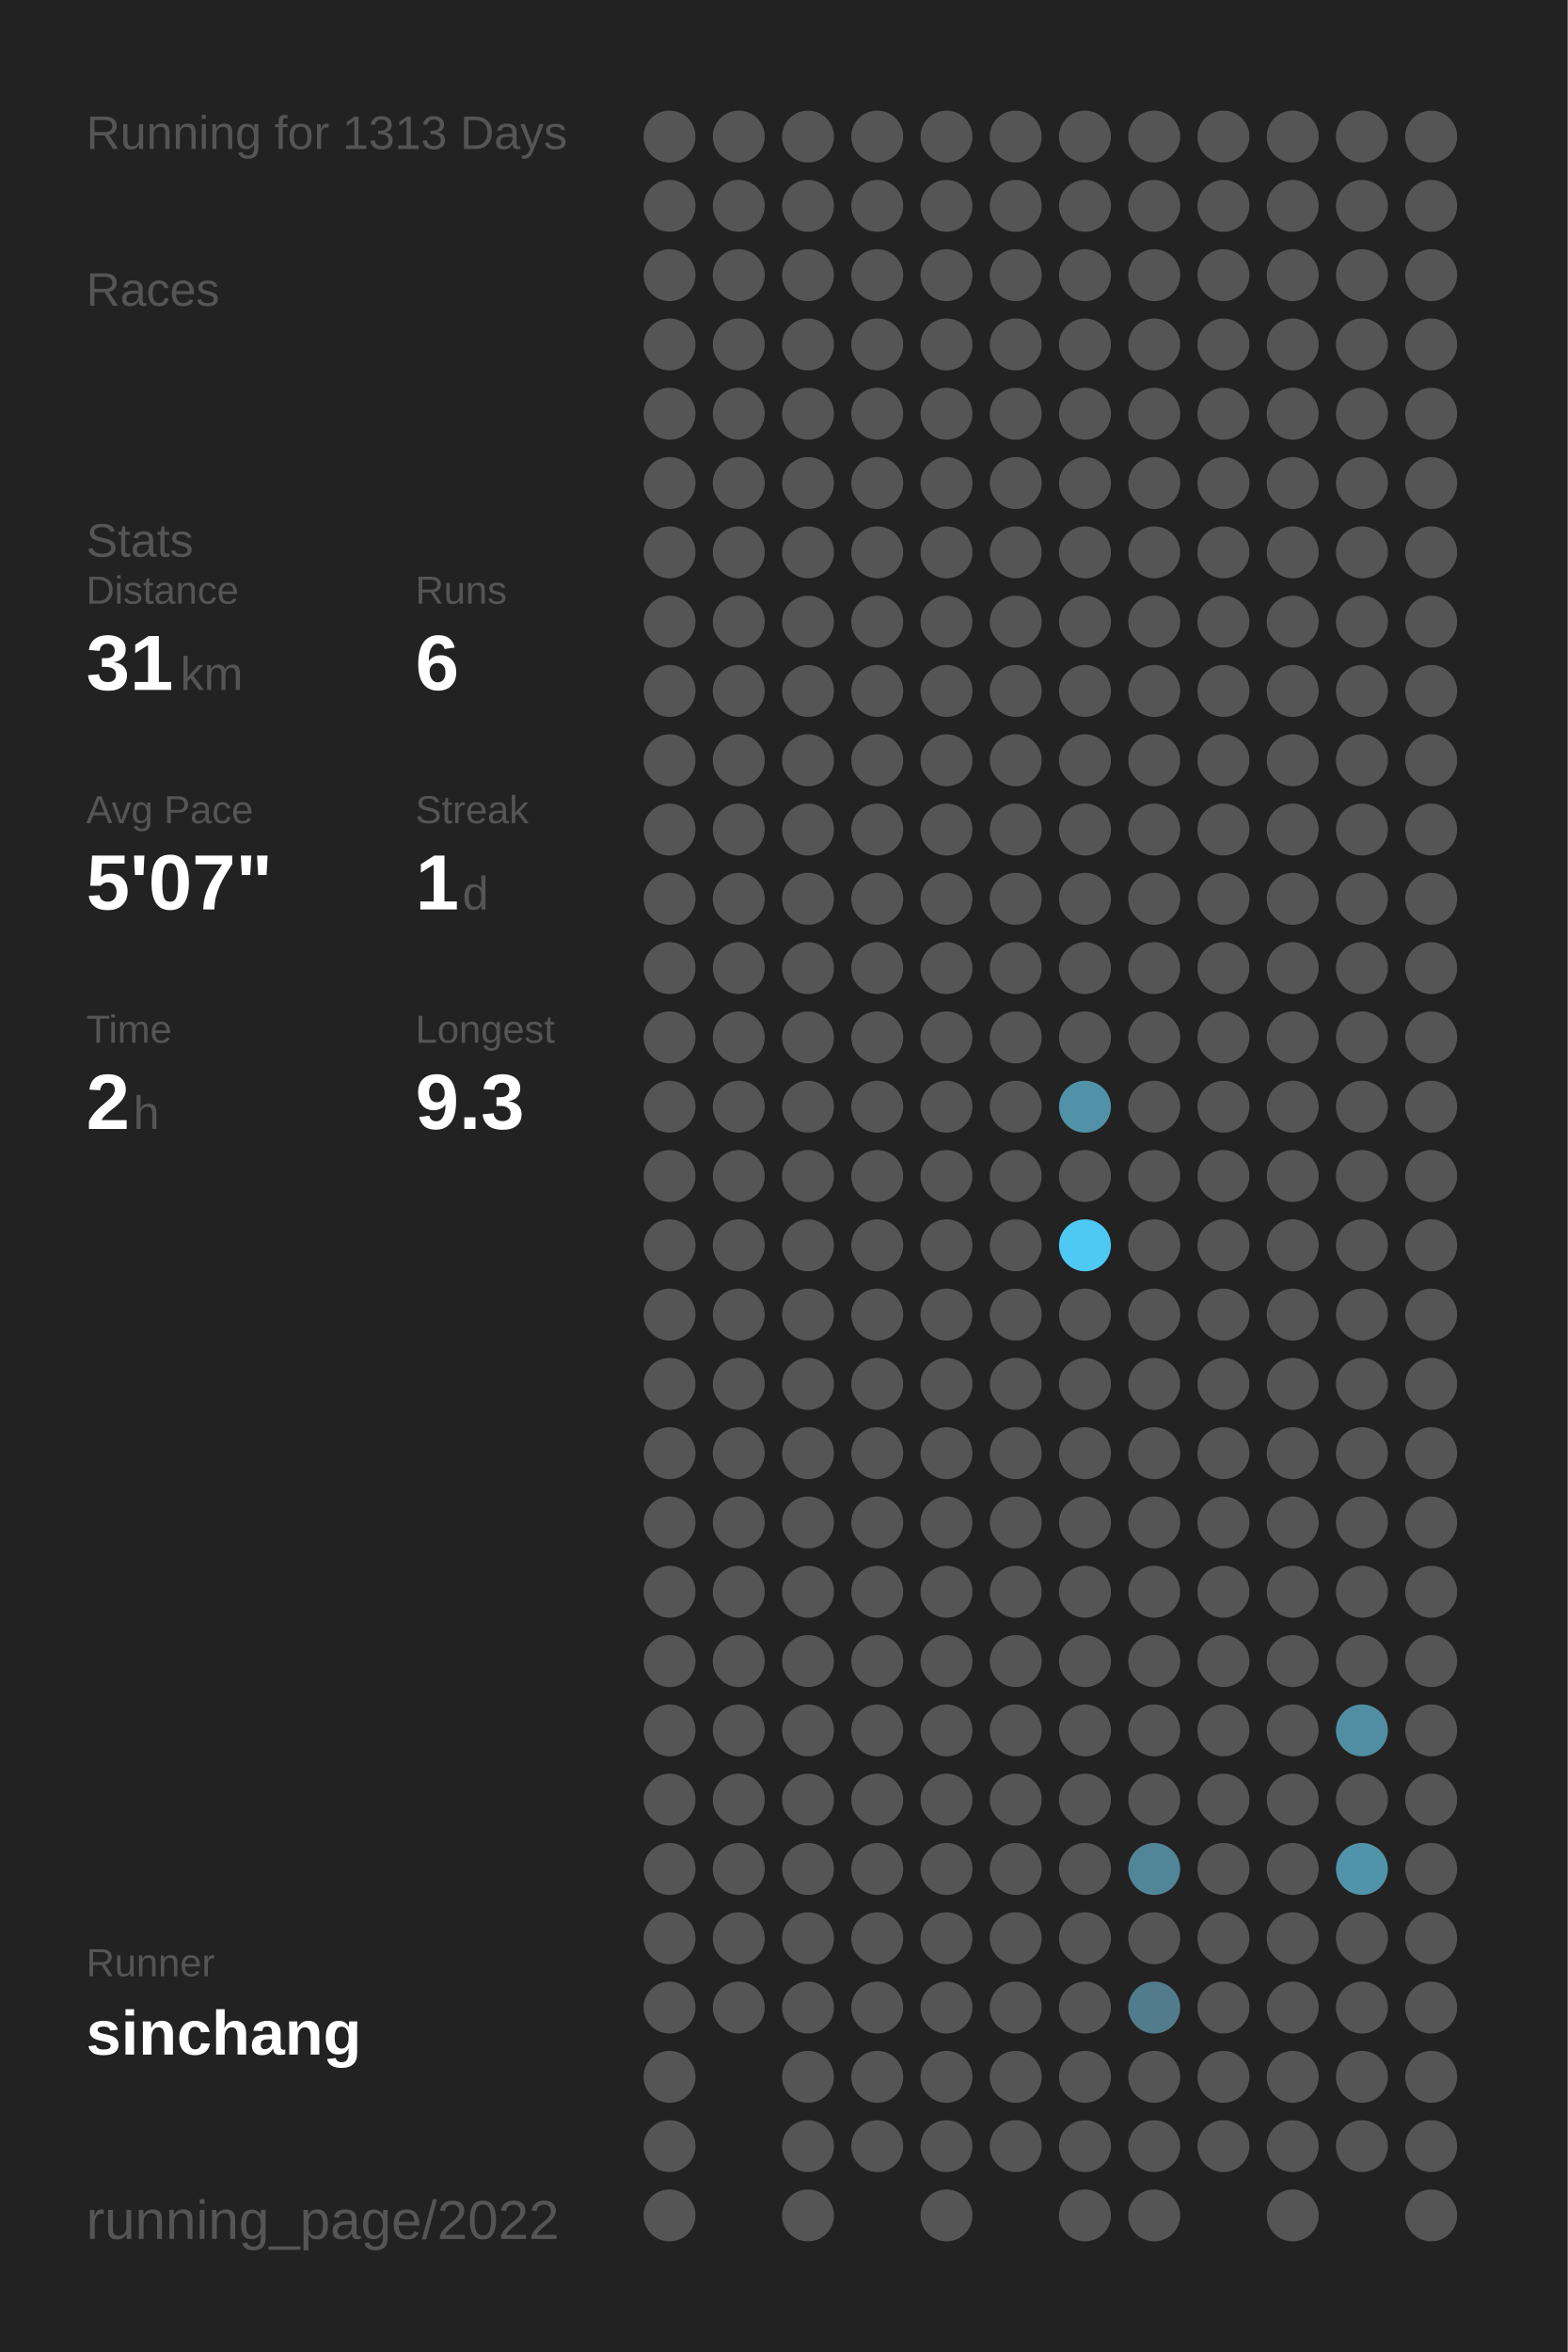
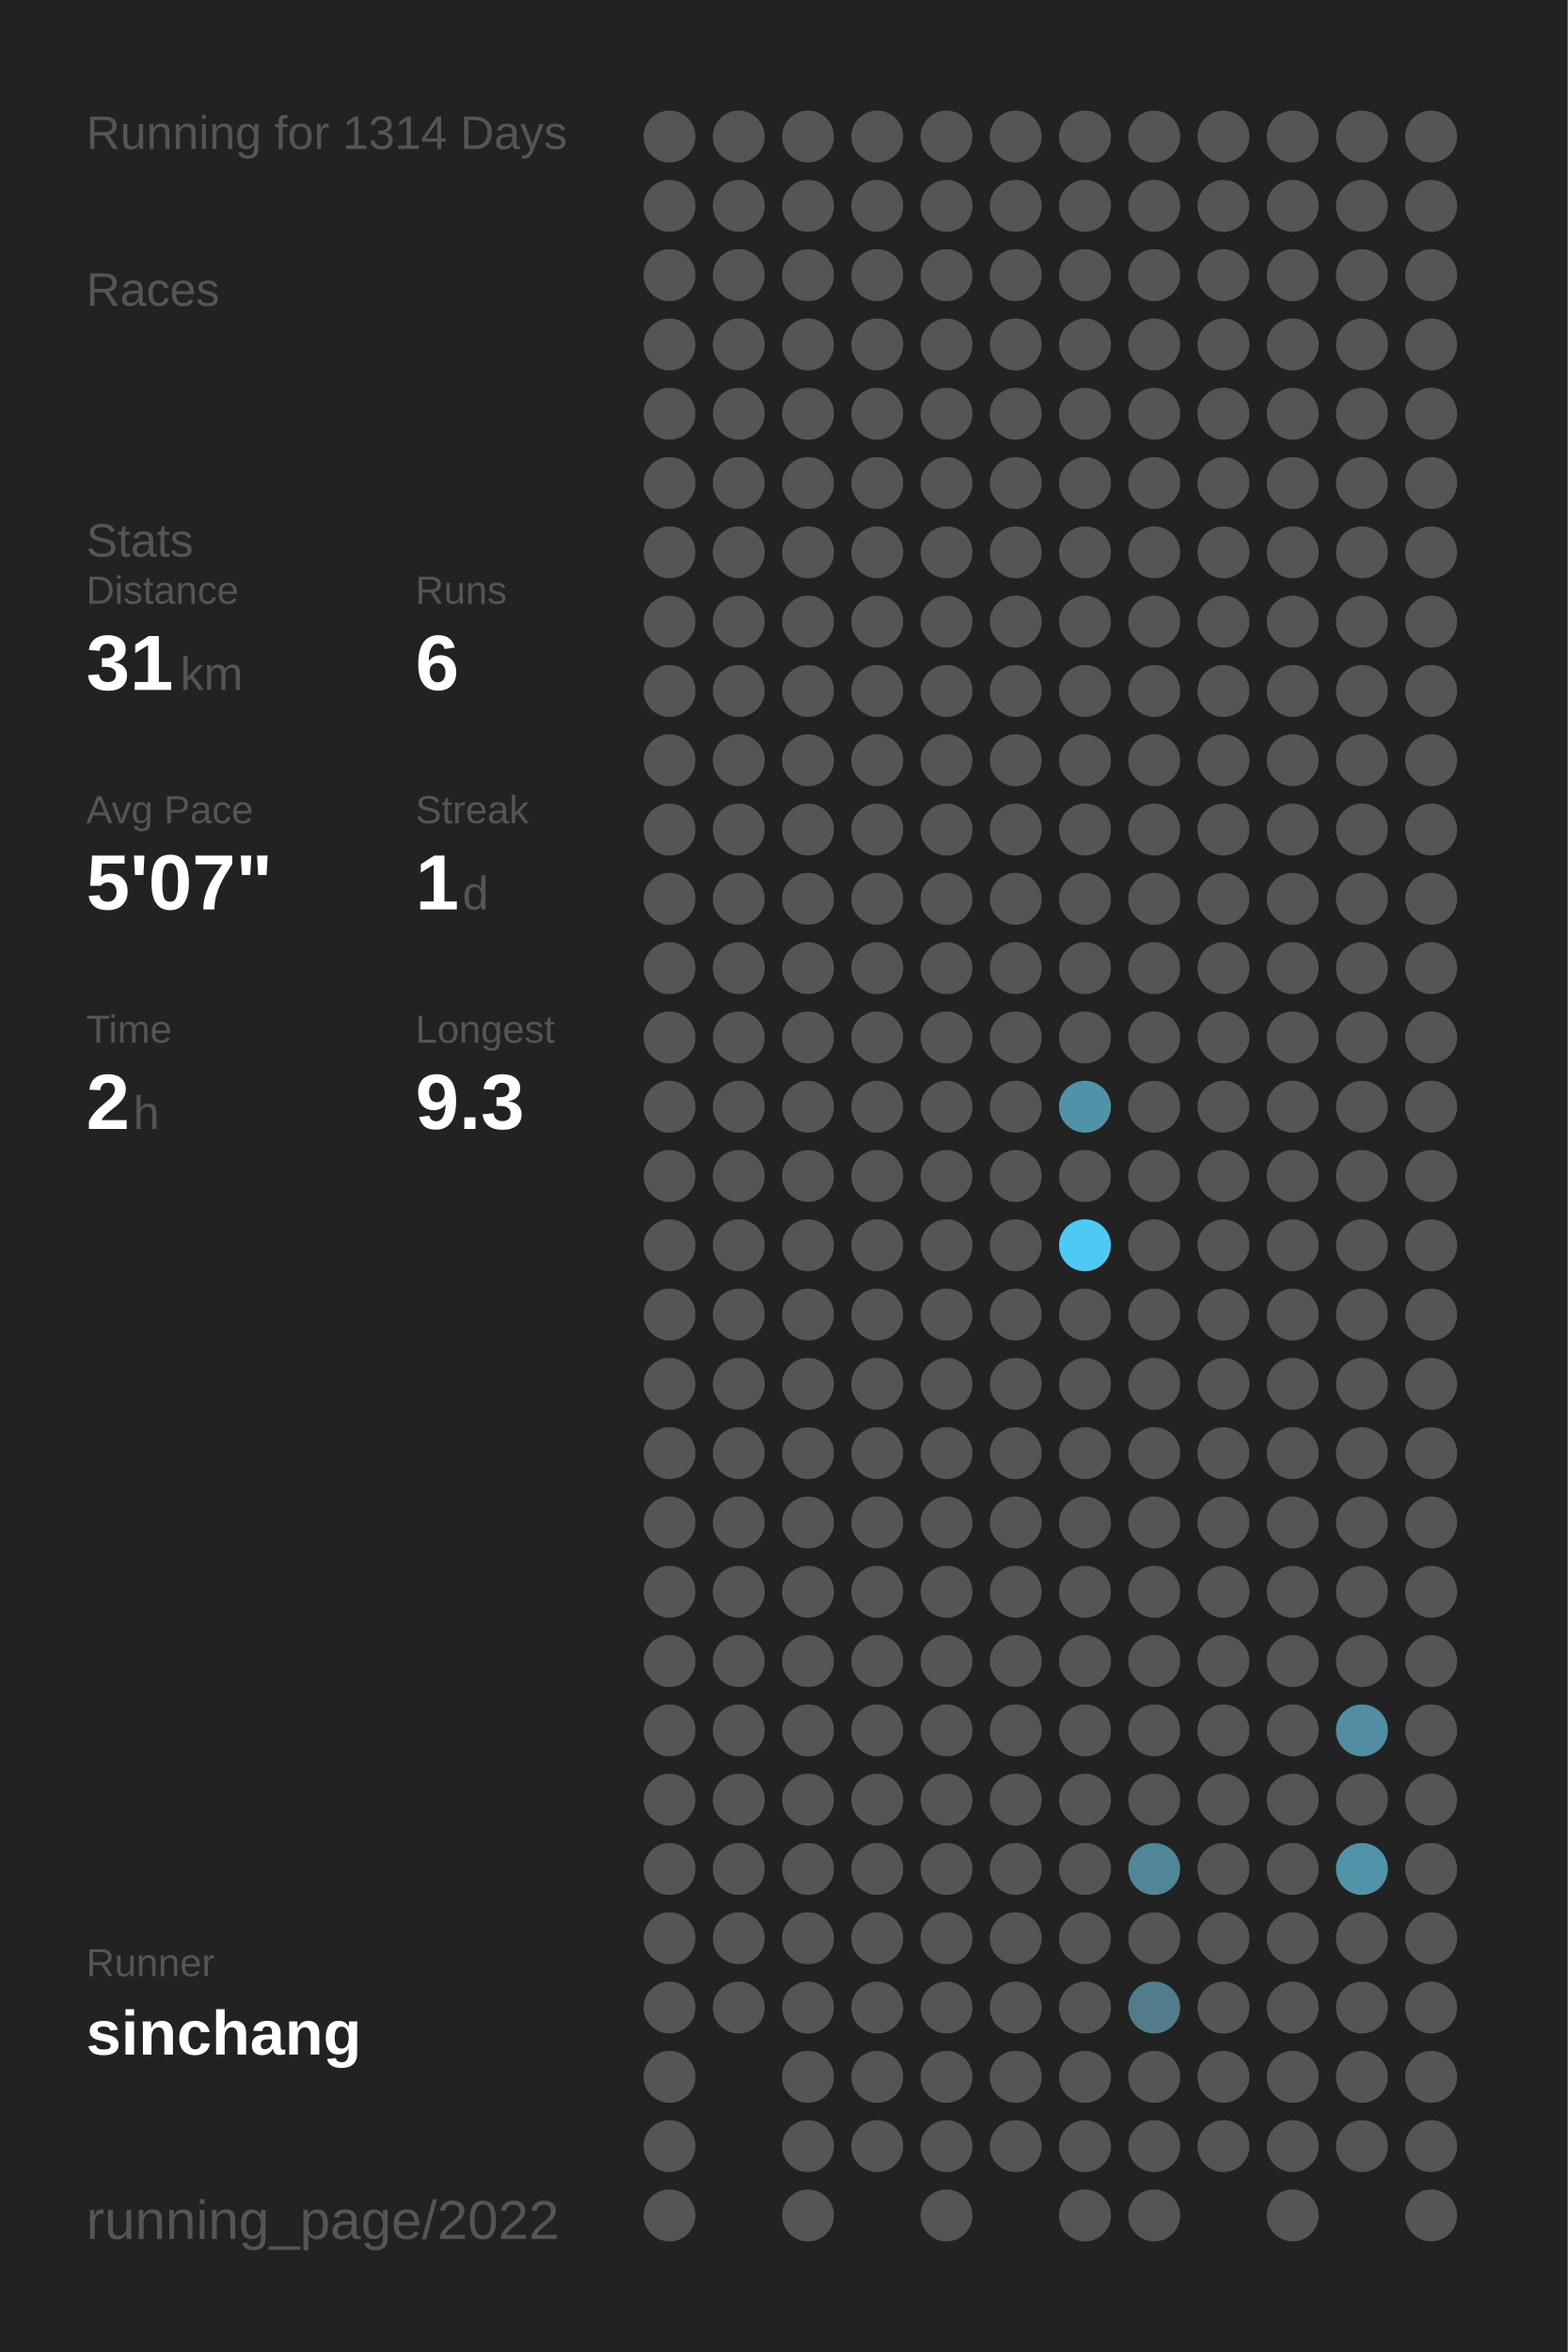
<svg xmlns="http://www.w3.org/2000/svg" baseProfile="full" height="300mm" version="1.1" viewBox="0,0,200,300" width="200mm">
  <defs />
  <rect fill="#222222" height="300" width="200" x="0" y="0" />
-   <text fill="#555555" style="font-size:6px; font-family:Arial;" x="11" y="19">Running for 1313 Days</text>
+   <text fill="#555555" style="font-size:6px; font-family:Arial;" x="11" y="19">Running for 1314 Days</text>
  <text fill="#555555" style="font-size:6px; font-family:Arial;" x="11" y="39">Races</text>
  <text fill="#555555" style="font-size:6px; font-family:Arial;" x="11" y="71">Stats</text>
  <text fill="#555555" style="font-size:5px; font-family:Arial;" x="11" y="77">Distance</text>
  <text fill="#FFFFFF" style="font-size:10px; font-family:Arial; font-weight:bold;" x="11" y="88">31</text>
  <text fill="#555555" style="font-size:6px; font-family:Arial;" x="23" y="88">km</text>
  <text fill="#555555" style="font-size:5px; font-family:Arial;" x="53" y="77">Runs</text>
  <text fill="#FFFFFF" style="font-size:10px; font-family:Arial; font-weight:bold;" x="53" y="88">6</text>
  <text fill="#555555" style="font-size:5px; font-family:Arial;" x="11" y="105">Avg Pace</text>
  <text fill="#FFFFFF" style="font-size:10px; font-family:Arial; font-weight:bold;" x="11" y="116">5'07"</text>
  <text fill="#555555" style="font-size:5px; font-family:Arial;" x="53" y="105">Streak</text>
  <text fill="#FFFFFF" style="font-size:10px; font-family:Arial; font-weight:bold;" x="53" y="116">1</text>
  <text fill="#555555" style="font-size:6px; font-family:Arial;" x="59" y="116">d</text>
  <text fill="#555555" style="font-size:5px; font-family:Arial;" x="11" y="133">Time</text>
  <text fill="#FFFFFF" style="font-size:10px; font-family:Arial; font-weight:bold;" x="11" y="144">2</text>
  <text fill="#555555" style="font-size:6px; font-family:Arial;" x="17" y="144">h</text>
  <text fill="#555555" style="font-size:5px; font-family:Arial;" x="53" y="133">Longest</text>
  <text fill="#FFFFFF" style="font-size:10px; font-family:Arial; font-weight:bold;" x="53" y="144">9.3</text>
  <text fill="#555555" style="font-size:5px; font-family:Arial;" x="11" y="252.065">Runner</text>
  <text fill="#FFFFFF" style="font-size:8px; font-family:Arial; font-weight:bold;" x="11" y="262.065">sinchang</text>
  <text fill="#555555" style="font-size:7px; font-family:Arial;" x="11" y="285.581">running_page/2022</text>
  <circle cx="85.417" cy="17.419" fill="#555555" r="3.312" />
  <circle cx="85.417" cy="26.258" fill="#555555" r="3.312" />
  <circle cx="85.417" cy="35.097" fill="#555555" r="3.312" />
  <circle cx="85.417" cy="43.935" fill="#555555" r="3.312" />
  <circle cx="85.417" cy="52.774" fill="#555555" r="3.312" />
  <circle cx="85.417" cy="61.613" fill="#555555" r="3.312" />
  <circle cx="85.417" cy="70.452" fill="#555555" r="3.312" />
  <circle cx="85.417" cy="79.29" fill="#555555" r="3.312" />
  <circle cx="85.417" cy="88.129" fill="#555555" r="3.312" />
  <circle cx="85.417" cy="96.968" fill="#555555" r="3.312" />
  <circle cx="85.417" cy="105.806" fill="#555555" r="3.312" />
  <circle cx="85.417" cy="114.645" fill="#555555" r="3.312" />
  <circle cx="85.417" cy="123.484" fill="#555555" r="3.312" />
  <circle cx="85.417" cy="132.323" fill="#555555" r="3.312" />
  <circle cx="85.417" cy="141.161" fill="#555555" r="3.312" />
  <circle cx="85.417" cy="150" fill="#555555" r="3.312" />
  <circle cx="85.417" cy="158.839" fill="#555555" r="3.312" />
  <circle cx="85.417" cy="167.677" fill="#555555" r="3.312" />
  <circle cx="85.417" cy="176.516" fill="#555555" r="3.312" />
  <circle cx="85.417" cy="185.355" fill="#555555" r="3.312" />
  <circle cx="85.417" cy="194.194" fill="#555555" r="3.312" />
  <circle cx="85.417" cy="203.032" fill="#555555" r="3.312" />
  <circle cx="85.417" cy="211.871" fill="#555555" r="3.312" />
  <circle cx="85.417" cy="220.71" fill="#555555" r="3.312" />
  <circle cx="85.417" cy="229.548" fill="#555555" r="3.312" />
  <circle cx="85.417" cy="238.387" fill="#555555" r="3.312" />
  <circle cx="85.417" cy="247.226" fill="#555555" r="3.312" />
  <circle cx="85.417" cy="256.065" fill="#555555" r="3.312" />
  <circle cx="85.417" cy="264.903" fill="#555555" r="3.312" />
  <circle cx="85.417" cy="273.742" fill="#555555" r="3.312" />
  <circle cx="85.417" cy="282.581" fill="#555555" r="3.312" />
  <circle cx="94.25" cy="17.419" fill="#555555" r="3.312" />
  <circle cx="94.25" cy="26.258" fill="#555555" r="3.312" />
  <circle cx="94.25" cy="35.097" fill="#555555" r="3.312" />
  <circle cx="94.25" cy="43.935" fill="#555555" r="3.312" />
  <circle cx="94.25" cy="52.774" fill="#555555" r="3.312" />
  <circle cx="94.25" cy="61.613" fill="#555555" r="3.312" />
  <circle cx="94.25" cy="70.452" fill="#555555" r="3.312" />
  <circle cx="94.25" cy="79.29" fill="#555555" r="3.312" />
  <circle cx="94.25" cy="88.129" fill="#555555" r="3.312" />
  <circle cx="94.25" cy="96.968" fill="#555555" r="3.312" />
  <circle cx="94.25" cy="105.806" fill="#555555" r="3.312" />
  <circle cx="94.25" cy="114.645" fill="#555555" r="3.312" />
  <circle cx="94.25" cy="123.484" fill="#555555" r="3.312" />
  <circle cx="94.25" cy="132.323" fill="#555555" r="3.312" />
  <circle cx="94.25" cy="141.161" fill="#555555" r="3.312" />
  <circle cx="94.25" cy="150" fill="#555555" r="3.312" />
  <circle cx="94.25" cy="158.839" fill="#555555" r="3.312" />
  <circle cx="94.25" cy="167.677" fill="#555555" r="3.312" />
  <circle cx="94.25" cy="176.516" fill="#555555" r="3.312" />
  <circle cx="94.25" cy="185.355" fill="#555555" r="3.312" />
  <circle cx="94.25" cy="194.194" fill="#555555" r="3.312" />
  <circle cx="94.25" cy="203.032" fill="#555555" r="3.312" />
  <circle cx="94.25" cy="211.871" fill="#555555" r="3.312" />
  <circle cx="94.25" cy="220.71" fill="#555555" r="3.312" />
  <circle cx="94.25" cy="229.548" fill="#555555" r="3.312" />
  <circle cx="94.25" cy="238.387" fill="#555555" r="3.312" />
  <circle cx="94.25" cy="247.226" fill="#555555" r="3.312" />
  <circle cx="94.25" cy="256.065" fill="#555555" r="3.312" />
  <circle cx="103.083" cy="17.419" fill="#555555" r="3.312" />
  <circle cx="103.083" cy="26.258" fill="#555555" r="3.312" />
  <circle cx="103.083" cy="35.097" fill="#555555" r="3.312" />
  <circle cx="103.083" cy="43.935" fill="#555555" r="3.312" />
  <circle cx="103.083" cy="52.774" fill="#555555" r="3.312" />
  <circle cx="103.083" cy="61.613" fill="#555555" r="3.312" />
  <circle cx="103.083" cy="70.452" fill="#555555" r="3.312" />
  <circle cx="103.083" cy="79.29" fill="#555555" r="3.312" />
  <circle cx="103.083" cy="88.129" fill="#555555" r="3.312" />
  <circle cx="103.083" cy="96.968" fill="#555555" r="3.312" />
  <circle cx="103.083" cy="105.806" fill="#555555" r="3.312" />
  <circle cx="103.083" cy="114.645" fill="#555555" r="3.312" />
  <circle cx="103.083" cy="123.484" fill="#555555" r="3.312" />
  <circle cx="103.083" cy="132.323" fill="#555555" r="3.312" />
  <circle cx="103.083" cy="141.161" fill="#555555" r="3.312" />
  <circle cx="103.083" cy="150" fill="#555555" r="3.312" />
  <circle cx="103.083" cy="158.839" fill="#555555" r="3.312" />
  <circle cx="103.083" cy="167.677" fill="#555555" r="3.312" />
  <circle cx="103.083" cy="176.516" fill="#555555" r="3.312" />
  <circle cx="103.083" cy="185.355" fill="#555555" r="3.312" />
  <circle cx="103.083" cy="194.194" fill="#555555" r="3.312" />
  <circle cx="103.083" cy="203.032" fill="#555555" r="3.312" />
  <circle cx="103.083" cy="211.871" fill="#555555" r="3.312" />
  <circle cx="103.083" cy="220.71" fill="#555555" r="3.312" />
  <circle cx="103.083" cy="229.548" fill="#555555" r="3.312" />
  <circle cx="103.083" cy="238.387" fill="#555555" r="3.312" />
  <circle cx="103.083" cy="247.226" fill="#555555" r="3.312" />
  <circle cx="103.083" cy="256.065" fill="#555555" r="3.312" />
  <circle cx="103.083" cy="264.903" fill="#555555" r="3.312" />
  <circle cx="103.083" cy="273.742" fill="#555555" r="3.312" />
  <circle cx="103.083" cy="282.581" fill="#555555" r="3.312" />
  <circle cx="111.917" cy="17.419" fill="#555555" r="3.312" />
  <circle cx="111.917" cy="26.258" fill="#555555" r="3.312" />
  <circle cx="111.917" cy="35.097" fill="#555555" r="3.312" />
  <circle cx="111.917" cy="43.935" fill="#555555" r="3.312" />
  <circle cx="111.917" cy="52.774" fill="#555555" r="3.312" />
  <circle cx="111.917" cy="61.613" fill="#555555" r="3.312" />
  <circle cx="111.917" cy="70.452" fill="#555555" r="3.312" />
  <circle cx="111.917" cy="79.29" fill="#555555" r="3.312" />
  <circle cx="111.917" cy="88.129" fill="#555555" r="3.312" />
  <circle cx="111.917" cy="96.968" fill="#555555" r="3.312" />
  <circle cx="111.917" cy="105.806" fill="#555555" r="3.312" />
  <circle cx="111.917" cy="114.645" fill="#555555" r="3.312" />
  <circle cx="111.917" cy="123.484" fill="#555555" r="3.312" />
  <circle cx="111.917" cy="132.323" fill="#555555" r="3.312" />
  <circle cx="111.917" cy="141.161" fill="#555555" r="3.312" />
  <circle cx="111.917" cy="150" fill="#555555" r="3.312" />
  <circle cx="111.917" cy="158.839" fill="#555555" r="3.312" />
  <circle cx="111.917" cy="167.677" fill="#555555" r="3.312" />
  <circle cx="111.917" cy="176.516" fill="#555555" r="3.312" />
  <circle cx="111.917" cy="185.355" fill="#555555" r="3.312" />
  <circle cx="111.917" cy="194.194" fill="#555555" r="3.312" />
  <circle cx="111.917" cy="203.032" fill="#555555" r="3.312" />
  <circle cx="111.917" cy="211.871" fill="#555555" r="3.312" />
  <circle cx="111.917" cy="220.71" fill="#555555" r="3.312" />
  <circle cx="111.917" cy="229.548" fill="#555555" r="3.312" />
  <circle cx="111.917" cy="238.387" fill="#555555" r="3.312" />
  <circle cx="111.917" cy="247.226" fill="#555555" r="3.312" />
  <circle cx="111.917" cy="256.065" fill="#555555" r="3.312" />
  <circle cx="111.917" cy="264.903" fill="#555555" r="3.312" />
  <circle cx="111.917" cy="273.742" fill="#555555" r="3.312" />
  <circle cx="120.75" cy="17.419" fill="#555555" r="3.312" />
  <circle cx="120.75" cy="26.258" fill="#555555" r="3.312" />
  <circle cx="120.75" cy="35.097" fill="#555555" r="3.312" />
  <circle cx="120.75" cy="43.935" fill="#555555" r="3.312" />
  <circle cx="120.75" cy="52.774" fill="#555555" r="3.312" />
  <circle cx="120.75" cy="61.613" fill="#555555" r="3.312" />
  <circle cx="120.75" cy="70.452" fill="#555555" r="3.312" />
  <circle cx="120.75" cy="79.29" fill="#555555" r="3.312" />
  <circle cx="120.75" cy="88.129" fill="#555555" r="3.312" />
  <circle cx="120.75" cy="96.968" fill="#555555" r="3.312" />
  <circle cx="120.75" cy="105.806" fill="#555555" r="3.312" />
  <circle cx="120.75" cy="114.645" fill="#555555" r="3.312" />
  <circle cx="120.75" cy="123.484" fill="#555555" r="3.312" />
  <circle cx="120.75" cy="132.323" fill="#555555" r="3.312" />
  <circle cx="120.75" cy="141.161" fill="#555555" r="3.312" />
  <circle cx="120.75" cy="150" fill="#555555" r="3.312" />
  <circle cx="120.75" cy="158.839" fill="#555555" r="3.312" />
  <circle cx="120.75" cy="167.677" fill="#555555" r="3.312" />
  <circle cx="120.75" cy="176.516" fill="#555555" r="3.312" />
  <circle cx="120.75" cy="185.355" fill="#555555" r="3.312" />
  <circle cx="120.75" cy="194.194" fill="#555555" r="3.312" />
  <circle cx="120.75" cy="203.032" fill="#555555" r="3.312" />
  <circle cx="120.75" cy="211.871" fill="#555555" r="3.312" />
  <circle cx="120.75" cy="220.71" fill="#555555" r="3.312" />
  <circle cx="120.75" cy="229.548" fill="#555555" r="3.312" />
  <circle cx="120.75" cy="238.387" fill="#555555" r="3.312" />
  <circle cx="120.75" cy="247.226" fill="#555555" r="3.312" />
  <circle cx="120.75" cy="256.065" fill="#555555" r="3.312" />
  <circle cx="120.75" cy="264.903" fill="#555555" r="3.312" />
  <circle cx="120.75" cy="273.742" fill="#555555" r="3.312" />
  <circle cx="120.75" cy="282.581" fill="#555555" r="3.312" />
  <circle cx="129.583" cy="17.419" fill="#555555" r="3.312" />
  <circle cx="129.583" cy="26.258" fill="#555555" r="3.312" />
  <circle cx="129.583" cy="35.097" fill="#555555" r="3.312" />
  <circle cx="129.583" cy="43.935" fill="#555555" r="3.312" />
  <circle cx="129.583" cy="52.774" fill="#555555" r="3.312" />
  <circle cx="129.583" cy="61.613" fill="#555555" r="3.312" />
  <circle cx="129.583" cy="70.452" fill="#555555" r="3.312" />
  <circle cx="129.583" cy="79.29" fill="#555555" r="3.312" />
  <circle cx="129.583" cy="88.129" fill="#555555" r="3.312" />
  <circle cx="129.583" cy="96.968" fill="#555555" r="3.312" />
  <circle cx="129.583" cy="105.806" fill="#555555" r="3.312" />
  <circle cx="129.583" cy="114.645" fill="#555555" r="3.312" />
  <circle cx="129.583" cy="123.484" fill="#555555" r="3.312" />
  <circle cx="129.583" cy="132.323" fill="#555555" r="3.312" />
  <circle cx="129.583" cy="141.161" fill="#555555" r="3.312" />
  <circle cx="129.583" cy="150" fill="#555555" r="3.312" />
  <circle cx="129.583" cy="158.839" fill="#555555" r="3.312" />
  <circle cx="129.583" cy="167.677" fill="#555555" r="3.312" />
  <circle cx="129.583" cy="176.516" fill="#555555" r="3.312" />
  <circle cx="129.583" cy="185.355" fill="#555555" r="3.312" />
  <circle cx="129.583" cy="194.194" fill="#555555" r="3.312" />
  <circle cx="129.583" cy="203.032" fill="#555555" r="3.312" />
  <circle cx="129.583" cy="211.871" fill="#555555" r="3.312" />
  <circle cx="129.583" cy="220.71" fill="#555555" r="3.312" />
  <circle cx="129.583" cy="229.548" fill="#555555" r="3.312" />
  <circle cx="129.583" cy="238.387" fill="#555555" r="3.312" />
  <circle cx="129.583" cy="247.226" fill="#555555" r="3.312" />
  <circle cx="129.583" cy="256.065" fill="#555555" r="3.312" />
  <circle cx="129.583" cy="264.903" fill="#555555" r="3.312" />
  <circle cx="129.583" cy="273.742" fill="#555555" r="3.312" />
  <circle cx="138.417" cy="17.419" fill="#555555" r="3.312" />
  <circle cx="138.417" cy="26.258" fill="#555555" r="3.312" />
  <circle cx="138.417" cy="35.097" fill="#555555" r="3.312" />
  <circle cx="138.417" cy="43.935" fill="#555555" r="3.312" />
  <circle cx="138.417" cy="52.774" fill="#555555" r="3.312" />
  <circle cx="138.417" cy="61.613" fill="#555555" r="3.312" />
  <circle cx="138.417" cy="70.452" fill="#555555" r="3.312" />
  <circle cx="138.417" cy="79.29" fill="#555555" r="3.312" />
  <circle cx="138.417" cy="88.129" fill="#555555" r="3.312" />
  <circle cx="138.417" cy="96.968" fill="#555555" r="3.312" />
  <circle cx="138.417" cy="105.806" fill="#555555" r="3.312" />
  <circle cx="138.417" cy="114.645" fill="#555555" r="3.312" />
  <circle cx="138.417" cy="123.484" fill="#555555" r="3.312" />
  <circle cx="138.417" cy="132.323" fill="#555555" r="3.312" />
  <circle cx="138.417" cy="141.161" fill="#5192a8" r="3.312" />
  <circle cx="138.417" cy="150" fill="#555555" r="3.312" />
  <circle cx="138.417" cy="158.839" fill="#4dc9f3" r="3.312" />
  <circle cx="138.417" cy="167.677" fill="#555555" r="3.312" />
  <circle cx="138.417" cy="176.516" fill="#555555" r="3.312" />
  <circle cx="138.417" cy="185.355" fill="#555555" r="3.312" />
  <circle cx="138.417" cy="194.194" fill="#555555" r="3.312" />
  <circle cx="138.417" cy="203.032" fill="#555555" r="3.312" />
  <circle cx="138.417" cy="211.871" fill="#555555" r="3.312" />
  <circle cx="138.417" cy="220.71" fill="#555555" r="3.312" />
  <circle cx="138.417" cy="229.548" fill="#555555" r="3.312" />
  <circle cx="138.417" cy="238.387" fill="#555555" r="3.312" />
  <circle cx="138.417" cy="247.226" fill="#555555" r="3.312" />
  <circle cx="138.417" cy="256.065" fill="#555555" r="3.312" />
  <circle cx="138.417" cy="264.903" fill="#555555" r="3.312" />
  <circle cx="138.417" cy="273.742" fill="#555555" r="3.312" />
  <circle cx="138.417" cy="282.581" fill="#555555" r="3.312" />
  <circle cx="147.25" cy="17.419" fill="#555555" r="3.312" />
  <circle cx="147.25" cy="26.258" fill="#555555" r="3.312" />
  <circle cx="147.25" cy="35.097" fill="#555555" r="3.312" />
  <circle cx="147.25" cy="43.935" fill="#555555" r="3.312" />
  <circle cx="147.25" cy="52.774" fill="#555555" r="3.312" />
  <circle cx="147.25" cy="61.613" fill="#555555" r="3.312" />
  <circle cx="147.25" cy="70.452" fill="#555555" r="3.312" />
  <circle cx="147.25" cy="79.29" fill="#555555" r="3.312" />
  <circle cx="147.25" cy="88.129" fill="#555555" r="3.312" />
  <circle cx="147.25" cy="96.968" fill="#555555" r="3.312" />
  <circle cx="147.25" cy="105.806" fill="#555555" r="3.312" />
  <circle cx="147.25" cy="114.645" fill="#555555" r="3.312" />
  <circle cx="147.25" cy="123.484" fill="#555555" r="3.312" />
  <circle cx="147.25" cy="132.323" fill="#555555" r="3.312" />
  <circle cx="147.25" cy="141.161" fill="#555555" r="3.312" />
  <circle cx="147.25" cy="150" fill="#555555" r="3.312" />
  <circle cx="147.25" cy="158.839" fill="#555555" r="3.312" />
  <circle cx="147.25" cy="167.677" fill="#555555" r="3.312" />
  <circle cx="147.25" cy="176.516" fill="#555555" r="3.312" />
  <circle cx="147.25" cy="185.355" fill="#555555" r="3.312" />
  <circle cx="147.25" cy="194.194" fill="#555555" r="3.312" />
  <circle cx="147.25" cy="203.032" fill="#555555" r="3.312" />
  <circle cx="147.25" cy="211.871" fill="#555555" r="3.312" />
  <circle cx="147.25" cy="220.71" fill="#555555" r="3.312" />
  <circle cx="147.25" cy="229.548" fill="#555555" r="3.312" />
  <circle cx="147.25" cy="238.387" fill="#518698" r="3.312" />
  <circle cx="147.25" cy="247.226" fill="#555555" r="3.312" />
  <circle cx="147.25" cy="256.065" fill="#527c8b" r="3.312" />
  <circle cx="147.25" cy="264.903" fill="#555555" r="3.312" />
  <circle cx="147.25" cy="273.742" fill="#555555" r="3.312" />
  <circle cx="147.25" cy="282.581" fill="#555555" r="3.312" />
  <circle cx="156.083" cy="17.419" fill="#555555" r="3.312" />
  <circle cx="156.083" cy="26.258" fill="#555555" r="3.312" />
  <circle cx="156.083" cy="35.097" fill="#555555" r="3.312" />
  <circle cx="156.083" cy="43.935" fill="#555555" r="3.312" />
  <circle cx="156.083" cy="52.774" fill="#555555" r="3.312" />
  <circle cx="156.083" cy="61.613" fill="#555555" r="3.312" />
  <circle cx="156.083" cy="70.452" fill="#555555" r="3.312" />
  <circle cx="156.083" cy="79.29" fill="#555555" r="3.312" />
  <circle cx="156.083" cy="88.129" fill="#555555" r="3.312" />
  <circle cx="156.083" cy="96.968" fill="#555555" r="3.312" />
  <circle cx="156.083" cy="105.806" fill="#555555" r="3.312" />
  <circle cx="156.083" cy="114.645" fill="#555555" r="3.312" />
  <circle cx="156.083" cy="123.484" fill="#555555" r="3.312" />
  <circle cx="156.083" cy="132.323" fill="#555555" r="3.312" />
  <circle cx="156.083" cy="141.161" fill="#555555" r="3.312" />
  <circle cx="156.083" cy="150" fill="#555555" r="3.312" />
  <circle cx="156.083" cy="158.839" fill="#555555" r="3.312" />
  <circle cx="156.083" cy="167.677" fill="#555555" r="3.312" />
  <circle cx="156.083" cy="176.516" fill="#555555" r="3.312" />
  <circle cx="156.083" cy="185.355" fill="#555555" r="3.312" />
  <circle cx="156.083" cy="194.194" fill="#555555" r="3.312" />
  <circle cx="156.083" cy="203.032" fill="#555555" r="3.312" />
  <circle cx="156.083" cy="211.871" fill="#555555" r="3.312" />
  <circle cx="156.083" cy="220.71" fill="#555555" r="3.312" />
  <circle cx="156.083" cy="229.548" fill="#555555" r="3.312" />
  <circle cx="156.083" cy="238.387" fill="#555555" r="3.312" />
  <circle cx="156.083" cy="247.226" fill="#555555" r="3.312" />
  <circle cx="156.083" cy="256.065" fill="#555555" r="3.312" />
  <circle cx="156.083" cy="264.903" fill="#555555" r="3.312" />
  <circle cx="156.083" cy="273.742" fill="#555555" r="3.312" />
  <circle cx="164.917" cy="17.419" fill="#555555" r="3.312" />
  <circle cx="164.917" cy="26.258" fill="#555555" r="3.312" />
  <circle cx="164.917" cy="35.097" fill="#555555" r="3.312" />
  <circle cx="164.917" cy="43.935" fill="#555555" r="3.312" />
  <circle cx="164.917" cy="52.774" fill="#555555" r="3.312" />
  <circle cx="164.917" cy="61.613" fill="#555555" r="3.312" />
  <circle cx="164.917" cy="70.452" fill="#555555" r="3.312" />
  <circle cx="164.917" cy="79.29" fill="#555555" r="3.312" />
  <circle cx="164.917" cy="88.129" fill="#555555" r="3.312" />
  <circle cx="164.917" cy="96.968" fill="#555555" r="3.312" />
  <circle cx="164.917" cy="105.806" fill="#555555" r="3.312" />
  <circle cx="164.917" cy="114.645" fill="#555555" r="3.312" />
  <circle cx="164.917" cy="123.484" fill="#555555" r="3.312" />
  <circle cx="164.917" cy="132.323" fill="#555555" r="3.312" />
  <circle cx="164.917" cy="141.161" fill="#555555" r="3.312" />
  <circle cx="164.917" cy="150" fill="#555555" r="3.312" />
  <circle cx="164.917" cy="158.839" fill="#555555" r="3.312" />
  <circle cx="164.917" cy="167.677" fill="#555555" r="3.312" />
  <circle cx="164.917" cy="176.516" fill="#555555" r="3.312" />
  <circle cx="164.917" cy="185.355" fill="#555555" r="3.312" />
  <circle cx="164.917" cy="194.194" fill="#555555" r="3.312" />
  <circle cx="164.917" cy="203.032" fill="#555555" r="3.312" />
  <circle cx="164.917" cy="211.871" fill="#555555" r="3.312" />
  <circle cx="164.917" cy="220.71" fill="#555555" r="3.312" />
  <circle cx="164.917" cy="229.548" fill="#555555" r="3.312" />
  <circle cx="164.917" cy="238.387" fill="#555555" r="3.312" />
  <circle cx="164.917" cy="247.226" fill="#555555" r="3.312" />
  <circle cx="164.917" cy="256.065" fill="#555555" r="3.312" />
  <circle cx="164.917" cy="264.903" fill="#555555" r="3.312" />
  <circle cx="164.917" cy="273.742" fill="#555555" r="3.312" />
  <circle cx="164.917" cy="282.581" fill="#555555" r="3.312" />
  <circle cx="173.75" cy="17.419" fill="#555555" r="3.312" />
  <circle cx="173.75" cy="26.258" fill="#555555" r="3.312" />
  <circle cx="173.75" cy="35.097" fill="#555555" r="3.312" />
  <circle cx="173.75" cy="43.935" fill="#555555" r="3.312" />
  <circle cx="173.75" cy="52.774" fill="#555555" r="3.312" />
  <circle cx="173.75" cy="61.613" fill="#555555" r="3.312" />
  <circle cx="173.75" cy="70.452" fill="#555555" r="3.312" />
  <circle cx="173.75" cy="79.29" fill="#555555" r="3.312" />
  <circle cx="173.75" cy="88.129" fill="#555555" r="3.312" />
  <circle cx="173.75" cy="96.968" fill="#555555" r="3.312" />
  <circle cx="173.75" cy="105.806" fill="#555555" r="3.312" />
  <circle cx="173.75" cy="114.645" fill="#555555" r="3.312" />
  <circle cx="173.75" cy="123.484" fill="#555555" r="3.312" />
  <circle cx="173.75" cy="132.323" fill="#555555" r="3.312" />
  <circle cx="173.75" cy="141.161" fill="#555555" r="3.312" />
  <circle cx="173.75" cy="150" fill="#555555" r="3.312" />
  <circle cx="173.75" cy="158.839" fill="#555555" r="3.312" />
  <circle cx="173.75" cy="167.677" fill="#555555" r="3.312" />
  <circle cx="173.75" cy="176.516" fill="#555555" r="3.312" />
  <circle cx="173.75" cy="185.355" fill="#555555" r="3.312" />
  <circle cx="173.75" cy="194.194" fill="#555555" r="3.312" />
  <circle cx="173.75" cy="203.032" fill="#555555" r="3.312" />
  <circle cx="173.75" cy="211.871" fill="#555555" r="3.312" />
  <circle cx="173.75" cy="220.71" fill="#518ea3" r="3.312" />
  <circle cx="173.75" cy="229.548" fill="#555555" r="3.312" />
  <circle cx="173.75" cy="238.387" fill="#5193a9" r="3.312" />
  <circle cx="173.75" cy="247.226" fill="#555555" r="3.312" />
  <circle cx="173.75" cy="256.065" fill="#555555" r="3.312" />
  <circle cx="173.75" cy="264.903" fill="#555555" r="3.312" />
  <circle cx="173.75" cy="273.742" fill="#555555" r="3.312" />
  <circle cx="182.583" cy="17.419" fill="#555555" r="3.312" />
  <circle cx="182.583" cy="26.258" fill="#555555" r="3.312" />
  <circle cx="182.583" cy="35.097" fill="#555555" r="3.312" />
  <circle cx="182.583" cy="43.935" fill="#555555" r="3.312" />
  <circle cx="182.583" cy="52.774" fill="#555555" r="3.312" />
  <circle cx="182.583" cy="61.613" fill="#555555" r="3.312" />
  <circle cx="182.583" cy="70.452" fill="#555555" r="3.312" />
  <circle cx="182.583" cy="79.29" fill="#555555" r="3.312" />
  <circle cx="182.583" cy="88.129" fill="#555555" r="3.312" />
  <circle cx="182.583" cy="96.968" fill="#555555" r="3.312" />
  <circle cx="182.583" cy="105.806" fill="#555555" r="3.312" />
  <circle cx="182.583" cy="114.645" fill="#555555" r="3.312" />
  <circle cx="182.583" cy="123.484" fill="#555555" r="3.312" />
  <circle cx="182.583" cy="132.323" fill="#555555" r="3.312" />
  <circle cx="182.583" cy="141.161" fill="#555555" r="3.312" />
  <circle cx="182.583" cy="150" fill="#555555" r="3.312" />
  <circle cx="182.583" cy="158.839" fill="#555555" r="3.312" />
  <circle cx="182.583" cy="167.677" fill="#555555" r="3.312" />
  <circle cx="182.583" cy="176.516" fill="#555555" r="3.312" />
  <circle cx="182.583" cy="185.355" fill="#555555" r="3.312" />
  <circle cx="182.583" cy="194.194" fill="#555555" r="3.312" />
  <circle cx="182.583" cy="203.032" fill="#555555" r="3.312" />
  <circle cx="182.583" cy="211.871" fill="#555555" r="3.312" />
  <circle cx="182.583" cy="220.71" fill="#555555" r="3.312" />
  <circle cx="182.583" cy="229.548" fill="#555555" r="3.312" />
  <circle cx="182.583" cy="238.387" fill="#555555" r="3.312" />
  <circle cx="182.583" cy="247.226" fill="#555555" r="3.312" />
  <circle cx="182.583" cy="256.065" fill="#555555" r="3.312" />
  <circle cx="182.583" cy="264.903" fill="#555555" r="3.312" />
  <circle cx="182.583" cy="273.742" fill="#555555" r="3.312" />
  <circle cx="182.583" cy="282.581" fill="#555555" r="3.312" />
</svg>
